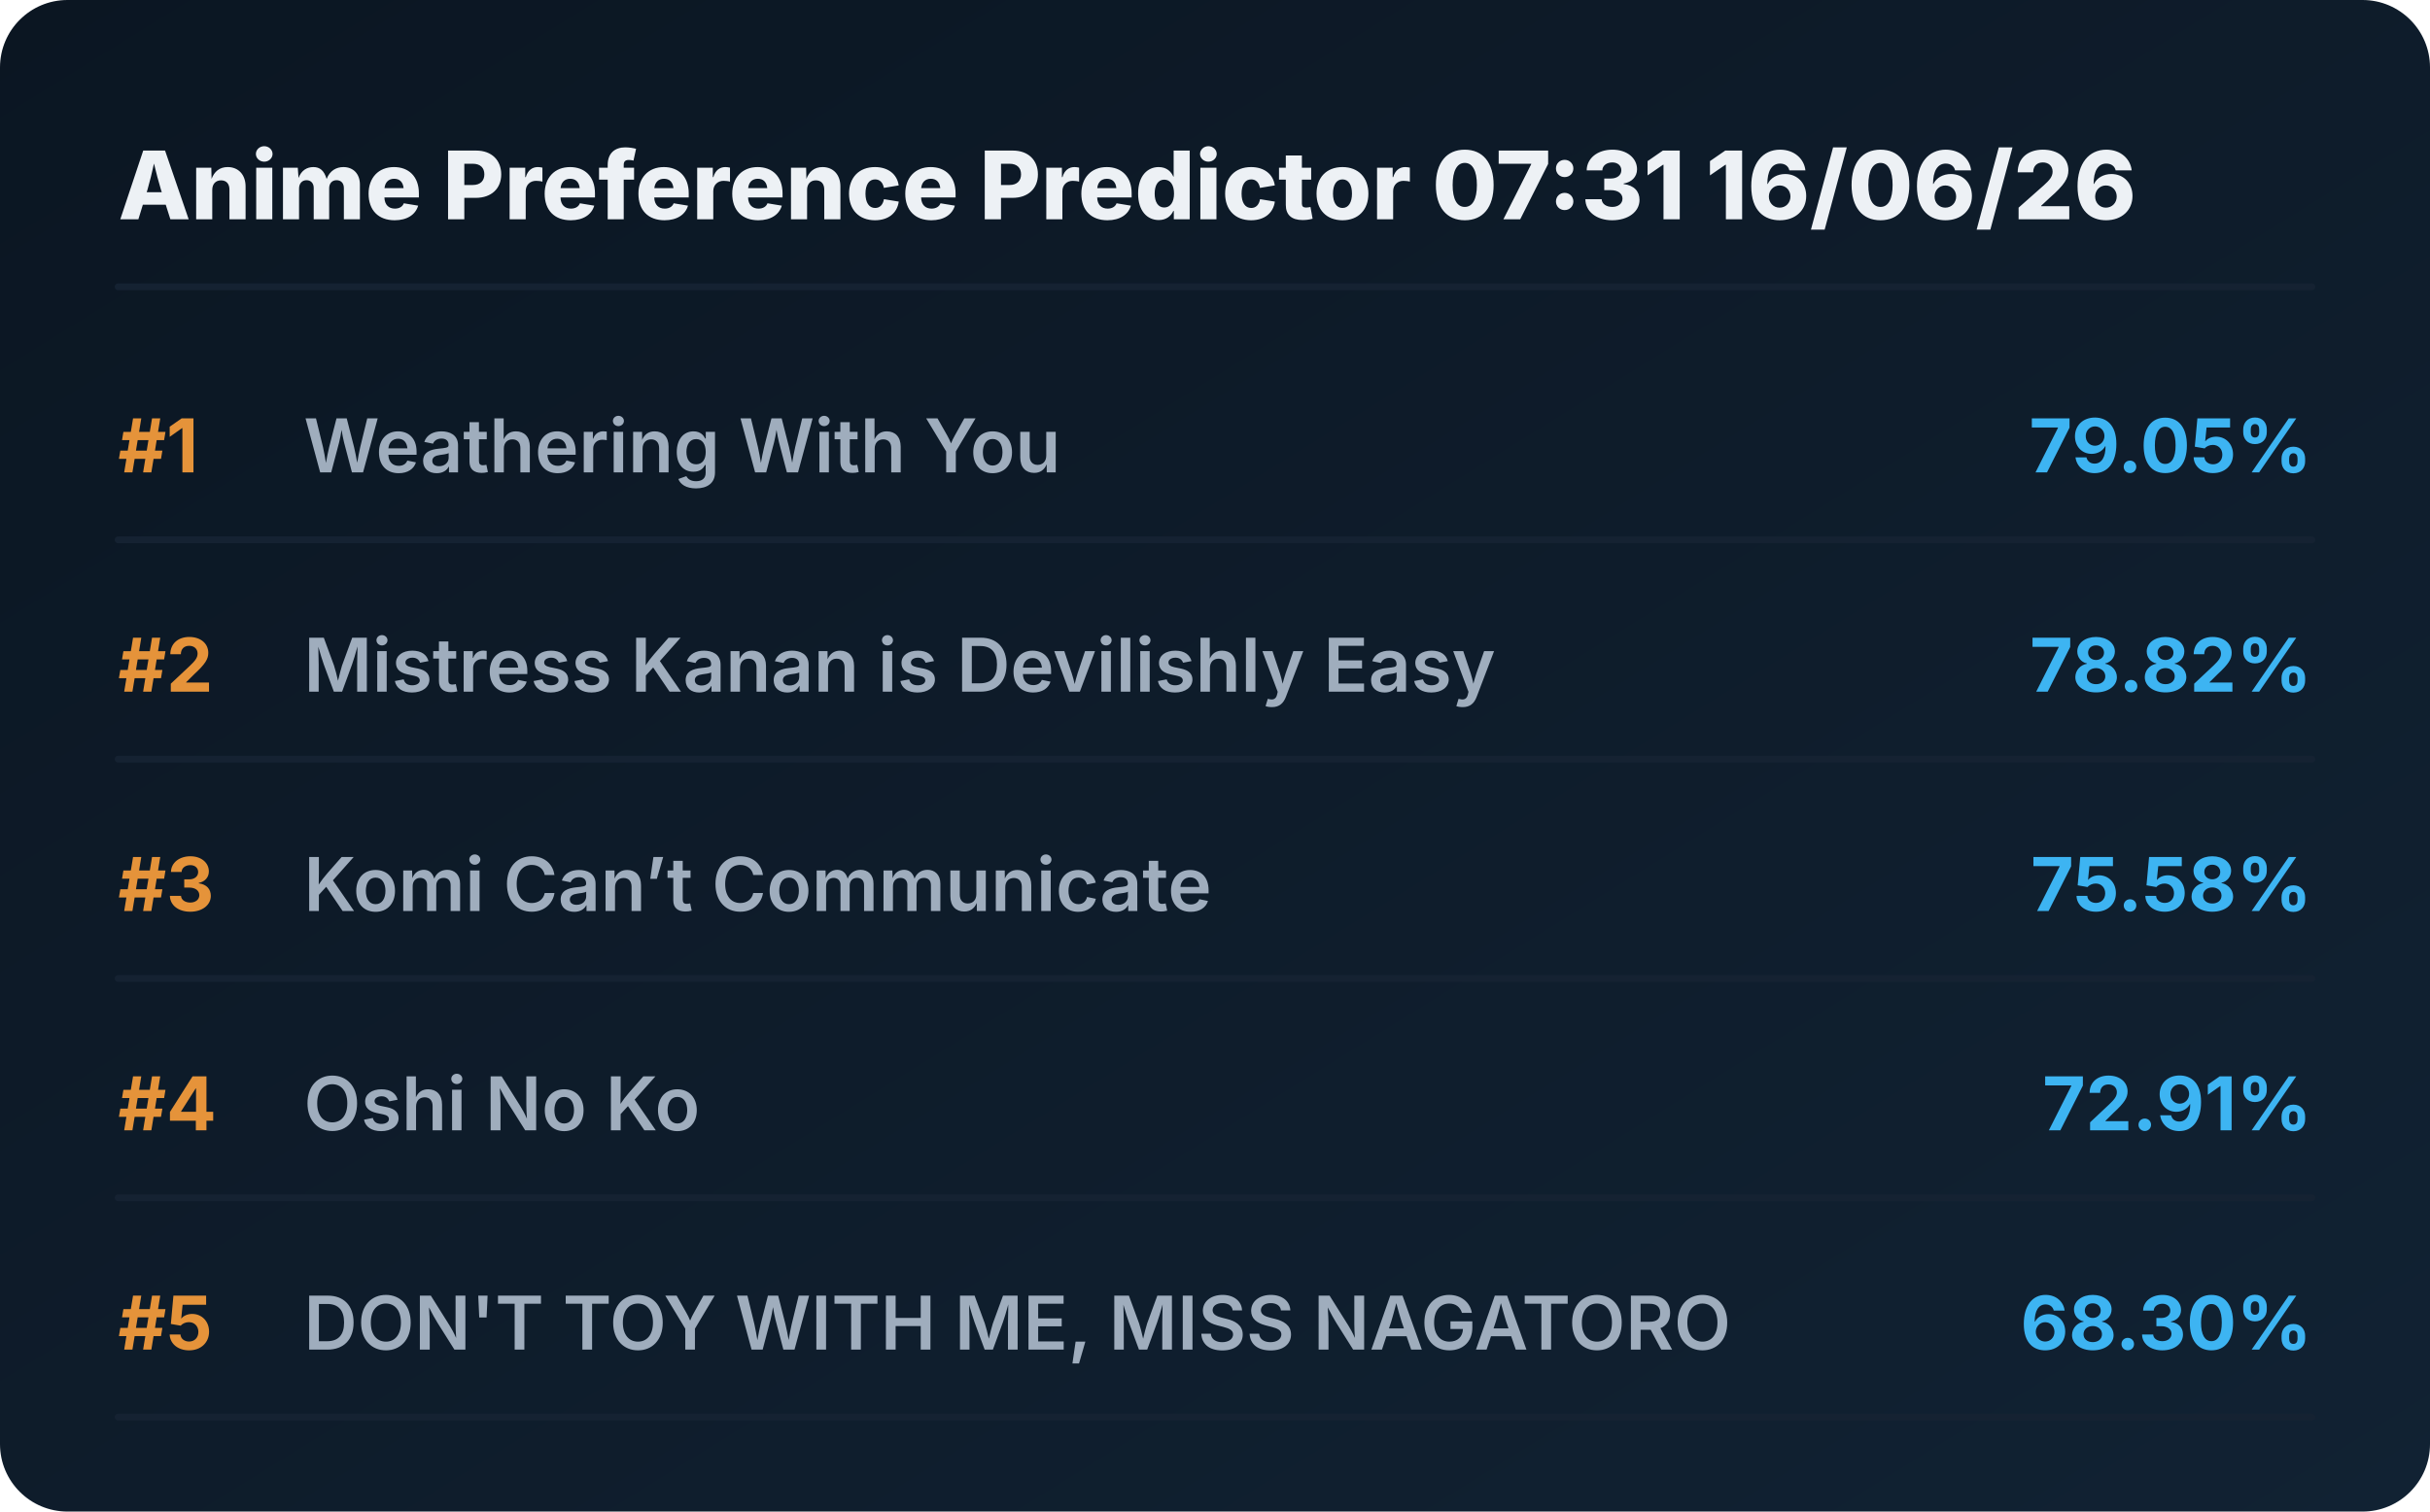
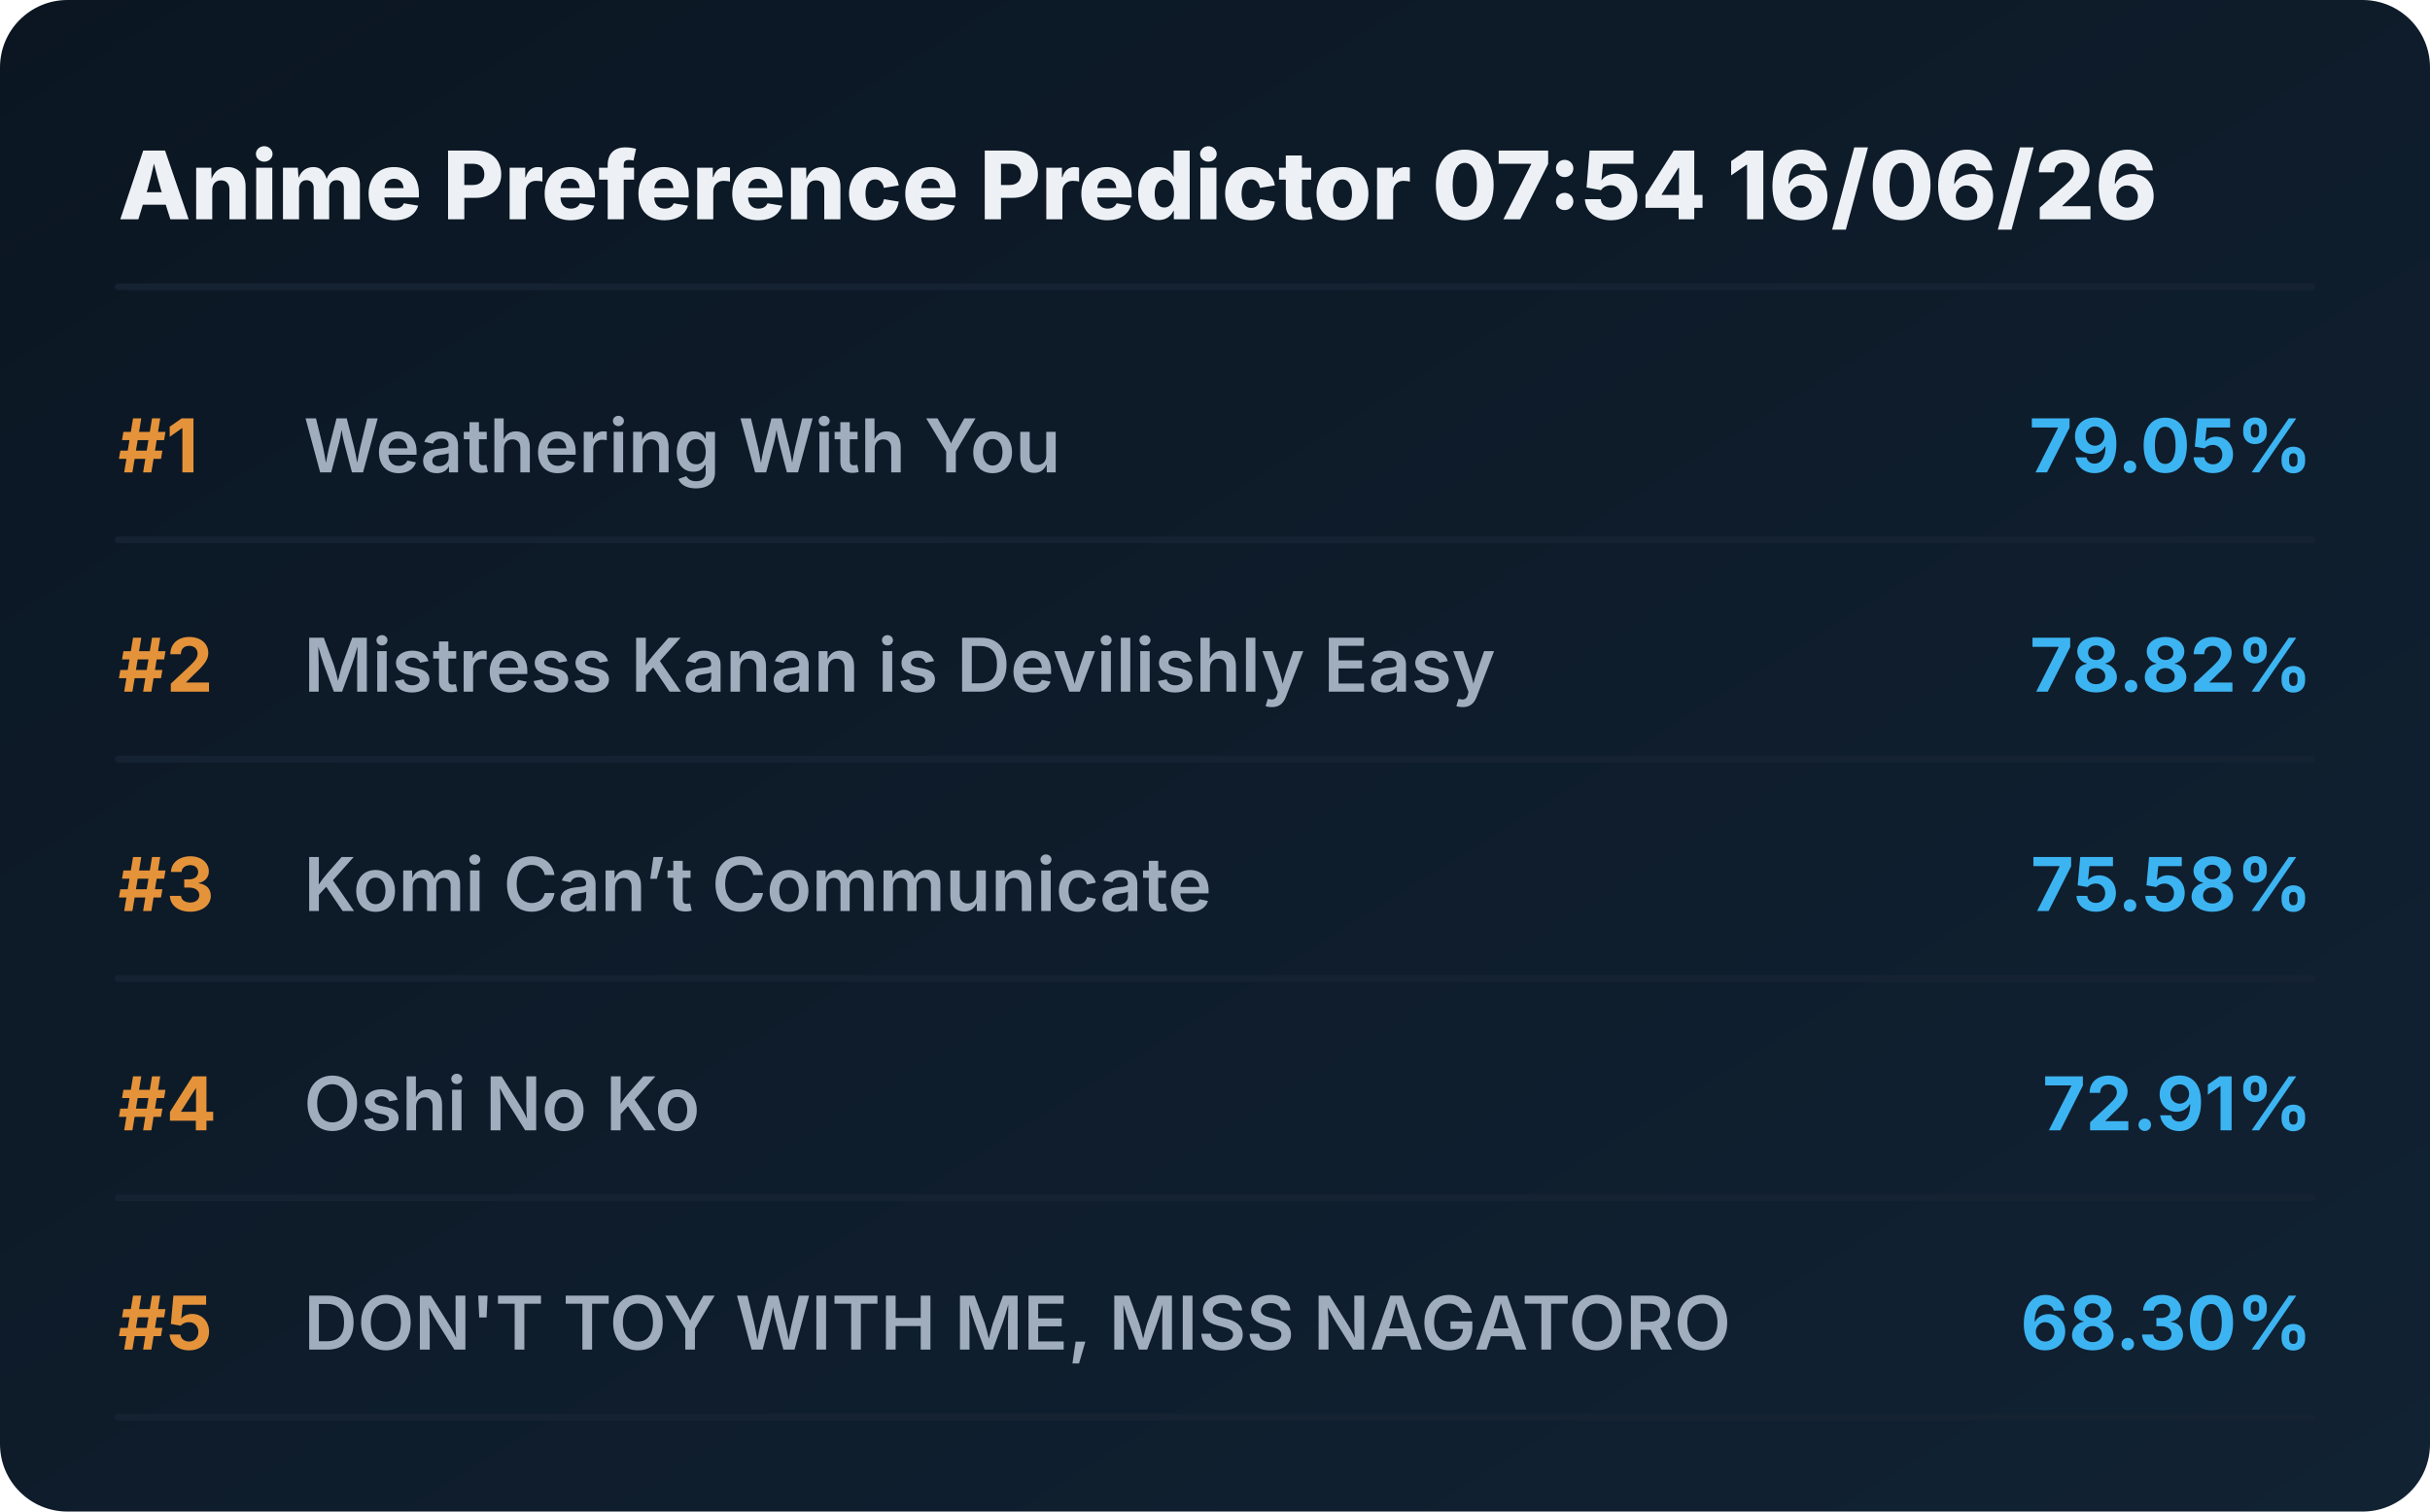
<svg xmlns="http://www.w3.org/2000/svg" viewBox="0 0 720 448" preserveAspectRatio="xMidYMid meet" style="width: 100%; height: auto; max-width: 720px;">
  <defs>
    <linearGradient id="boxGrad" x1="0%" y1="0%" x2="100%" y2="100%">
      <stop offset="0%" stop-color="#0b1622" />
      <stop offset="100%" stop-color="#112233" />
    </linearGradient>
    <clipPath id="titleClip">
      <rect x="90" y="0" width="510" height="100%" />
    </clipPath>
  </defs>
  <style>
    .bg { fill: url(#boxGrad); rx: 20px; }
    .header { font-family: 'Overpass', 'Inter', system-ui, sans-serif; font-weight: 800; font-size: 28px; fill: #edf1f5; }
    .rank { font-family: 'Overpass', 'Inter', system-ui, sans-serif; font-weight: 700; font-size: 22px; fill: #e5933a; }
    .title { font-family: 'Overpass', 'Inter', system-ui, sans-serif; font-weight: 600; font-size: 22px; fill: #9fadbd; }
    .score { font-family: 'Overpass', 'Inter', system-ui, sans-serif; font-weight: 700; font-size: 22px; fill: #3db4f2; }
    .line { stroke: #152232; stroke-width: 2; stroke-linecap: round; }
  </style>
  <rect class="bg" width="720" height="448" />
-   <text x="35" y="65" class="header">Anime Preference Predictor 07:31 16/06/26</text>
+   <text x="35" y="65" class="header">Anime Preference Predictor 07:54 16/06/26</text>
  <line x1="35" y1="85" x2="685" y2="85" class="line" />
  <g transform="translate(0, 0)">
    <text x="35" y="140" class="rank">#1</text>
    <text x="90" y="140" class="title">Weathering With You</text>
    <text x="685" y="140" class="score" text-anchor="end">79.05%</text>
    <line x1="35" y1="160" x2="685" y2="160" class="line" />
  </g>
  <g transform="translate(0, 65)">
    <text x="35" y="140" class="rank">#2</text>
    <text x="90" y="140" class="title">Mistress Kanan is Devilishly Easy</text>
    <text x="685" y="140" class="score" text-anchor="end">78.82%</text>
    <line x1="35" y1="160" x2="685" y2="160" class="line" />
  </g>
  <g transform="translate(0, 130)">
    <text x="35" y="140" class="rank">#3</text>
    <text x="90" y="140" class="title">Komi Can’t Communicate</text>
    <text x="685" y="140" class="score" text-anchor="end">75.58%</text>
    <line x1="35" y1="160" x2="685" y2="160" class="line" />
  </g>
  <g transform="translate(0, 195)">
    <text x="35" y="140" class="rank">#4</text>
    <text x="90" y="140" class="title">Oshi No Ko</text>
    <text x="685" y="140" class="score" text-anchor="end">72.91%</text>
    <line x1="35" y1="160" x2="685" y2="160" class="line" />
  </g>
  <g transform="translate(0, 260)">
    <text x="35" y="140" class="rank">#5</text>
    <text x="90" y="140" class="title">DON'T TOY WITH ME, MISS NAGATORO</text>
    <text x="685" y="140" class="score" text-anchor="end">68.30%</text>
    <line x1="35" y1="160" x2="685" y2="160" class="line" />
  </g>
</svg>
